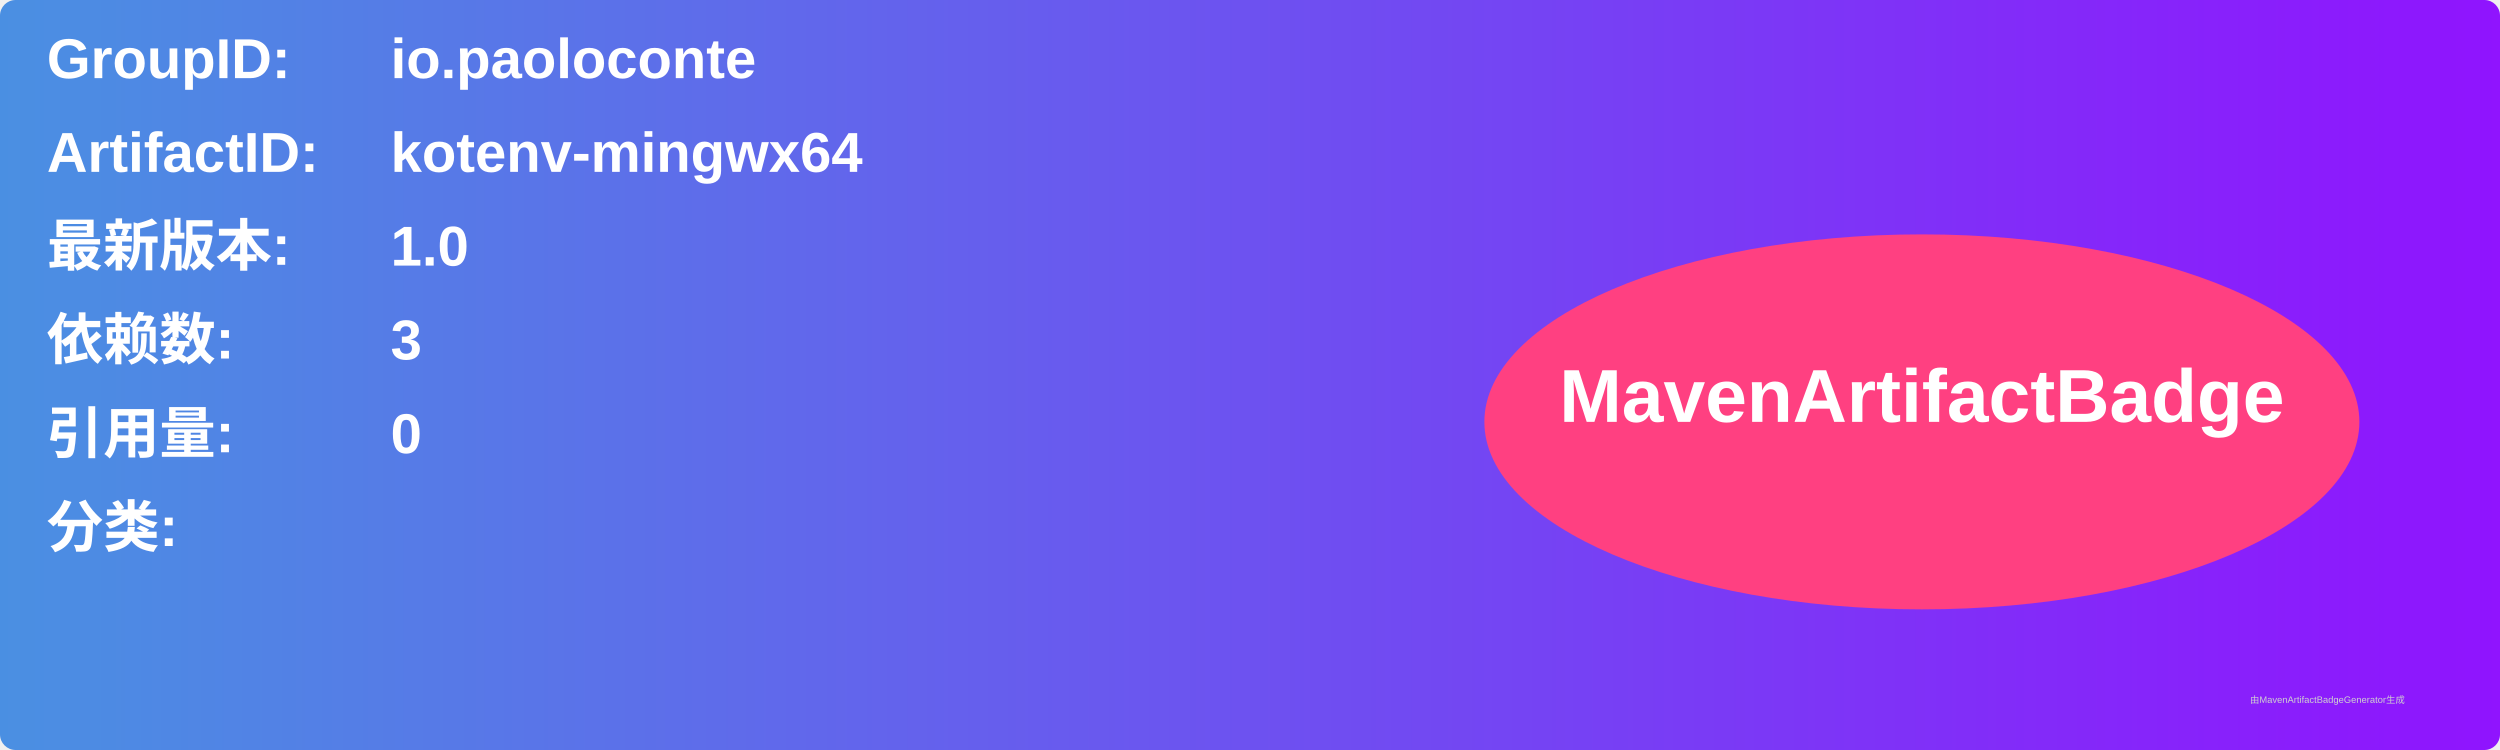
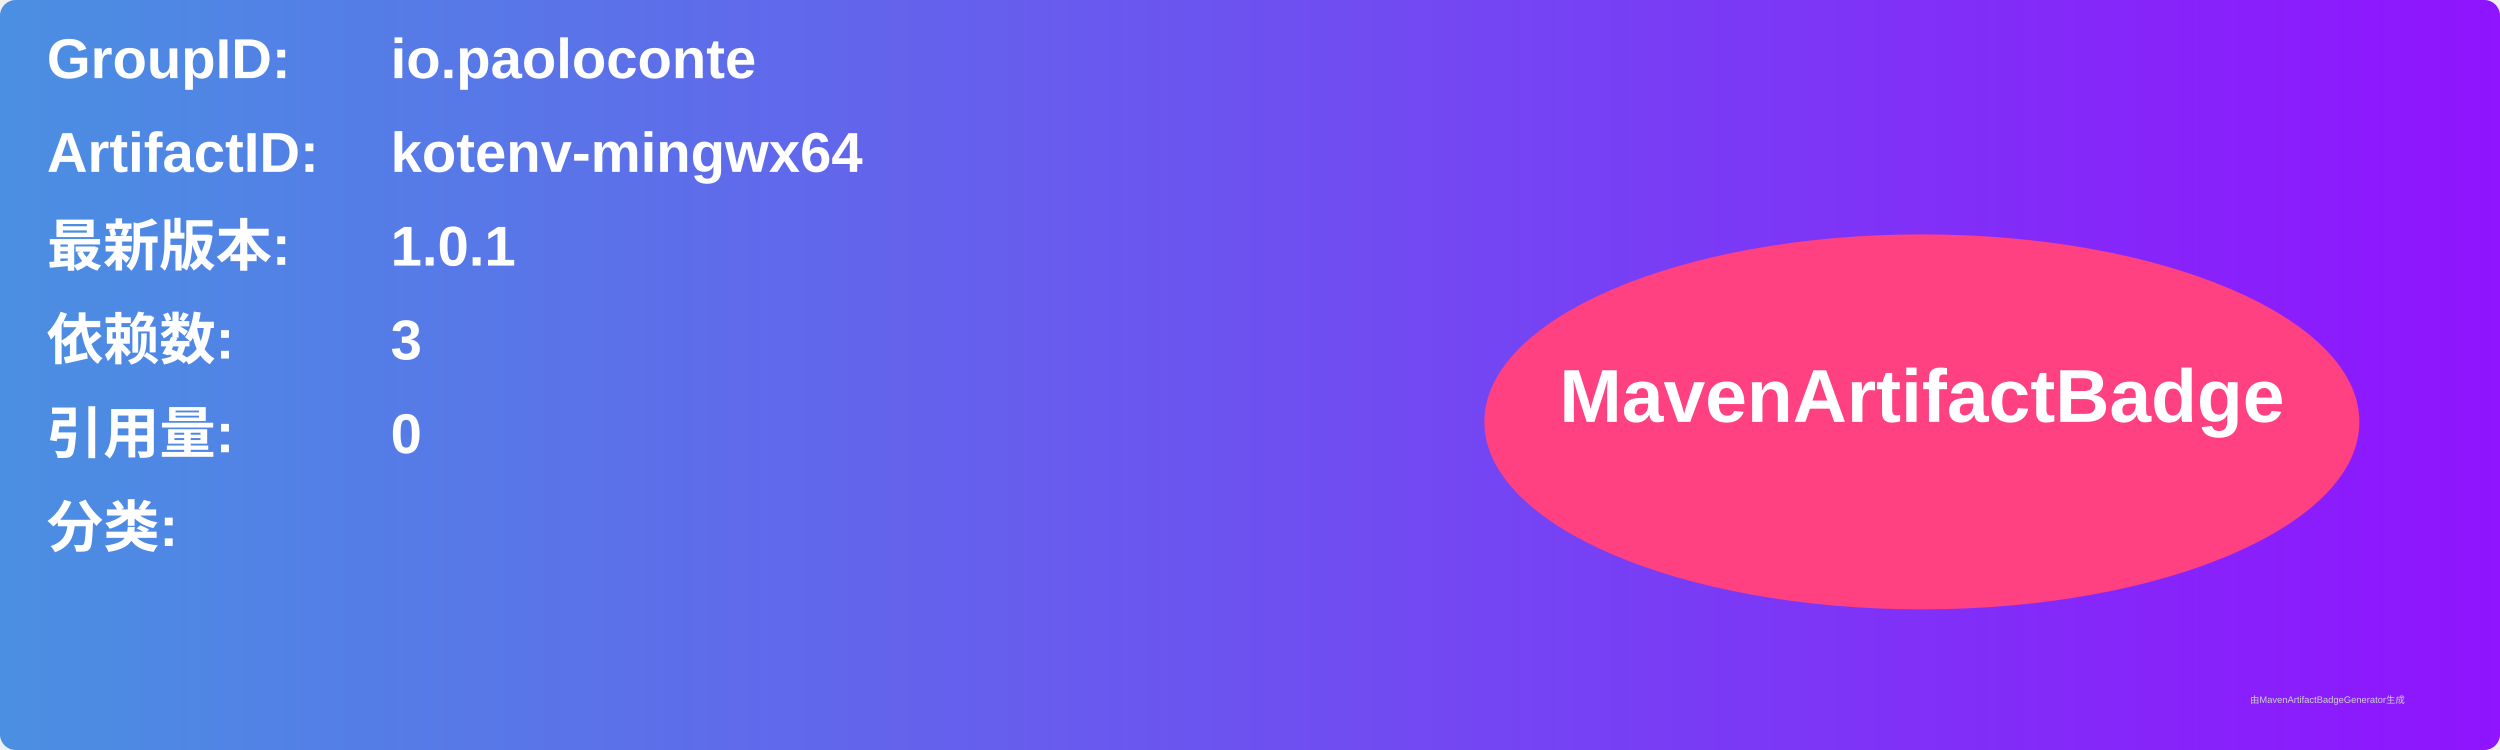
<svg xmlns="http://www.w3.org/2000/svg" width="800" height="240" viewBox="0 0 800 240">
  <linearGradient id="grad" x1="0%" y1="0%" x2="100%" y2="0%">
    <stop offset="0%" stop-color="#4a90e2" />
    <stop offset="100%" stop-color="#9013fe" />
  </linearGradient>
  <rect width="100%" height="100%" rx="5" ry="5" fill="url(#grad)" />
  <g transform="translate(15, 15)">
    <text x="0" y="10" font-family="Arial" font-size="18" fill="white" font-weight="bold" width="260">GroupID:</text>
    <text x="110" y="10" font-family="Arial" font-size="18" fill="white" font-weight="bold" width="460">io.paoloconte</text>
    <text x="0" y="40" font-family="Arial" font-size="18" fill="white" font-weight="bold" width="260">ArtifactID:</text>
    <text x="110" y="40" font-family="Arial" font-size="18" fill="white" font-weight="bold" width="460">kotenv-mingwx64</text>
    <text x="0" y="70" font-family="Arial" font-size="18" fill="white" font-weight="bold">最新版本:</text>
    <text x="110" y="70" font-family="Arial" font-size="18" fill="white" font-weight="bold">
-       <tspan font-weight="bold">1.0</tspan>
+       <tspan font-weight="bold">1.0.1</tspan>
    </text>
    <text x="0" y="100" font-family="Arial" font-size="18" fill="white" font-weight="bold">依赖数: </text>
    <text x="110" y="100" font-family="Arial" font-size="18" fill="white">
      <tspan font-weight="bold">3</tspan>
    </text>
    <text x="0" y="130" font-family="Arial" font-size="18" fill="white" font-weight="bold">引用量: </text>
    <text x="110" y="130" font-family="Arial" font-size="18" fill="white">
      <tspan font-weight="bold">0</tspan>
    </text>
    <text x="0" y="160" font-family="Arial" font-size="18" fill="white" font-weight="bold">分类:</text>
    <text x="10" y="190" font-family="Arial" font-size="10" fill="white">
      <tspan font-weight="bold" />
    </text>
    <ellipse cx="600" cy="120" rx="140" ry="60" fill="#ff4081" />
    <text x="600" y="120" text-anchor="middle" font-family="Arial" font-size="24" fill="white" font-weight="bold">MavenArtifactBadge</text>
  </g>
  <text x="720" y="225" font-family="Arial" font-size="3" fill="#d0d0d0">由MavenArtifactBadgeGenerator生成</text>
</svg>
